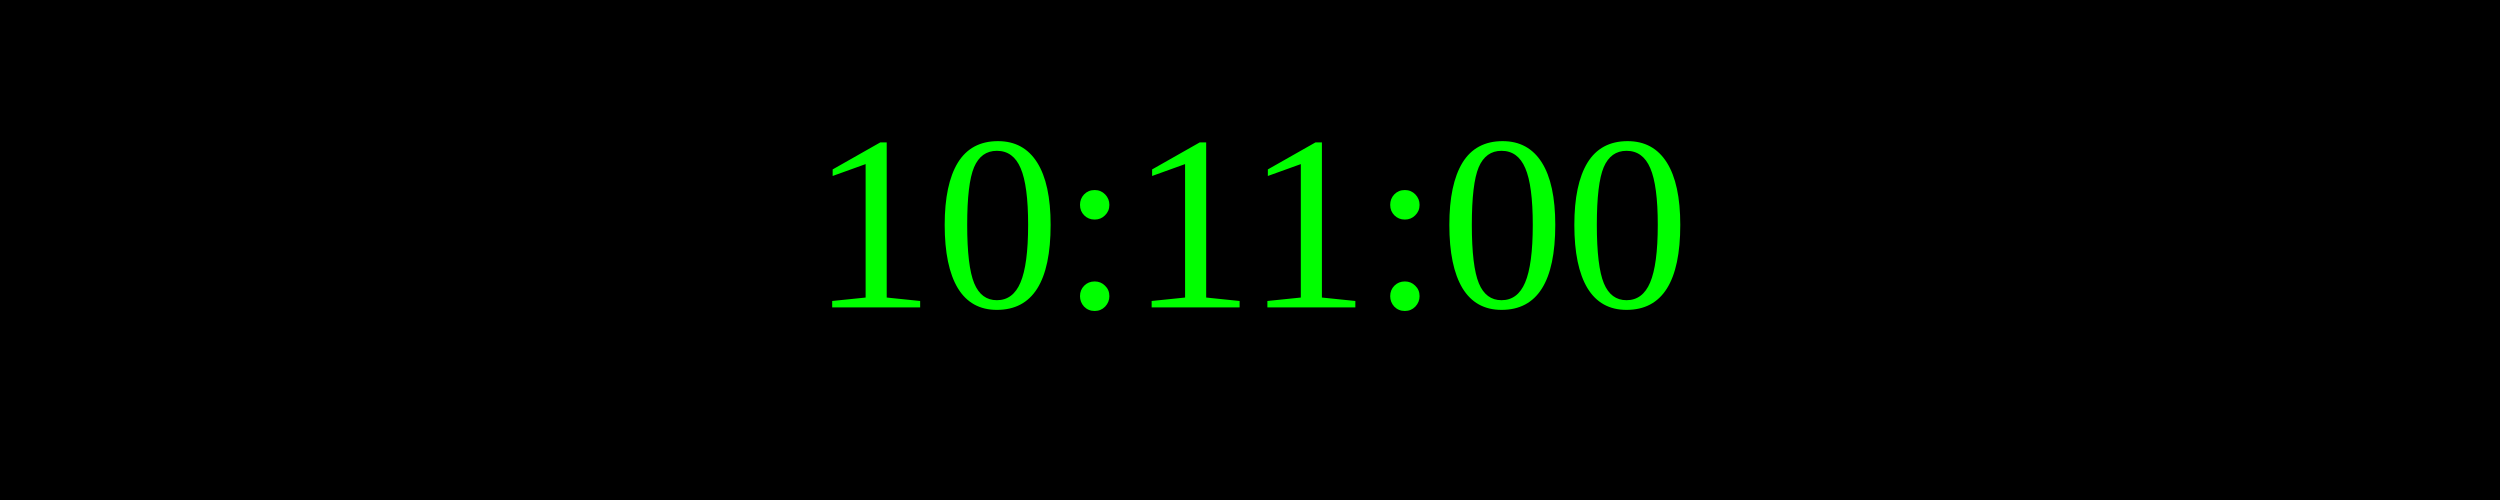
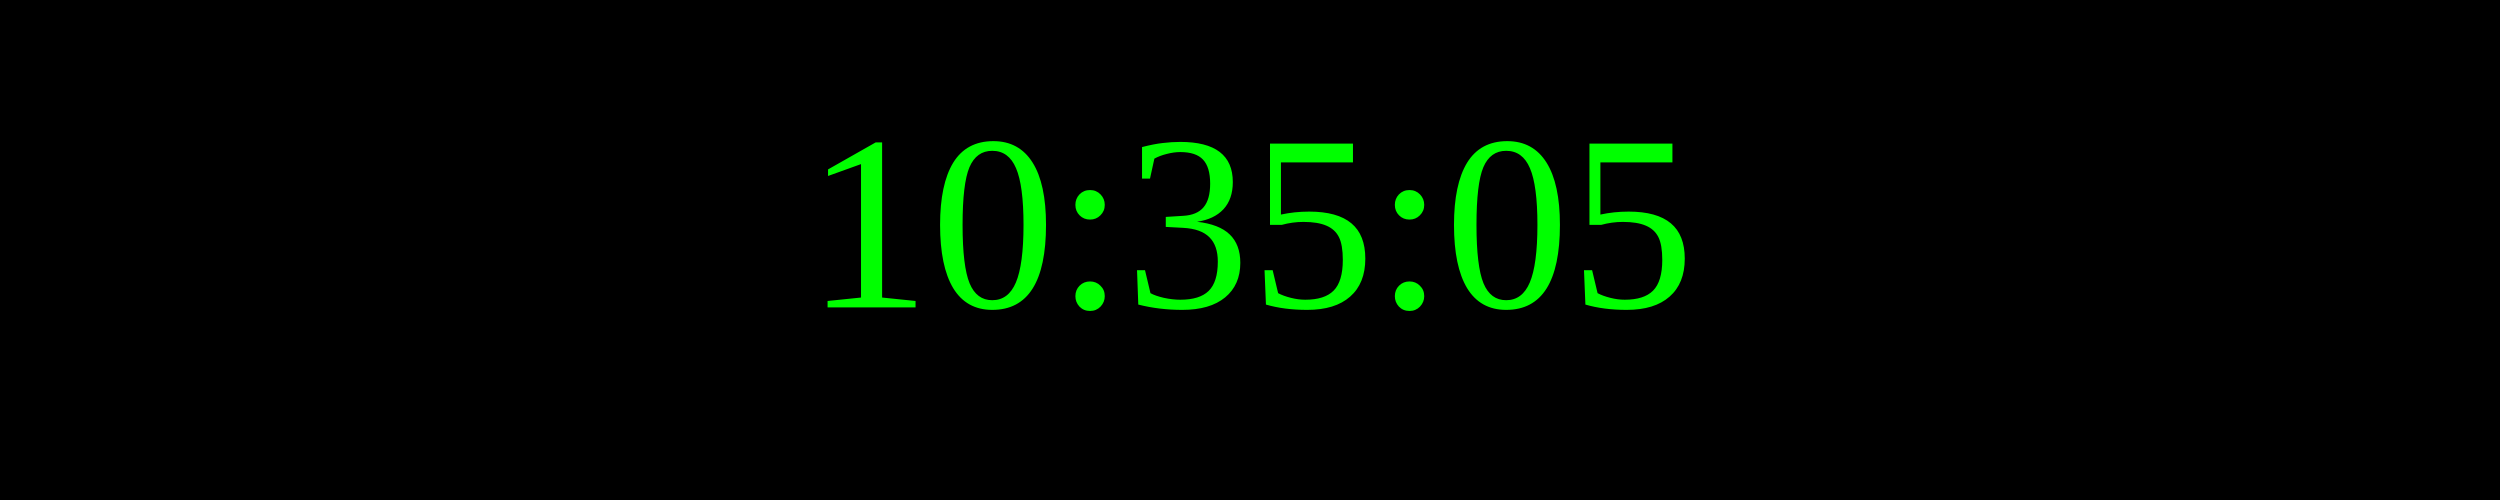
<svg xmlns="http://www.w3.org/2000/svg" width="250" height="50">
  <rect width="100%" height="100%" fill="black" />
  <text x="50%" y="50%" font-size="25" fill="lime" text-anchor="middle" dominant-baseline="middle">
- 10:11:00
+ 10:35:05
</text>
</svg>
